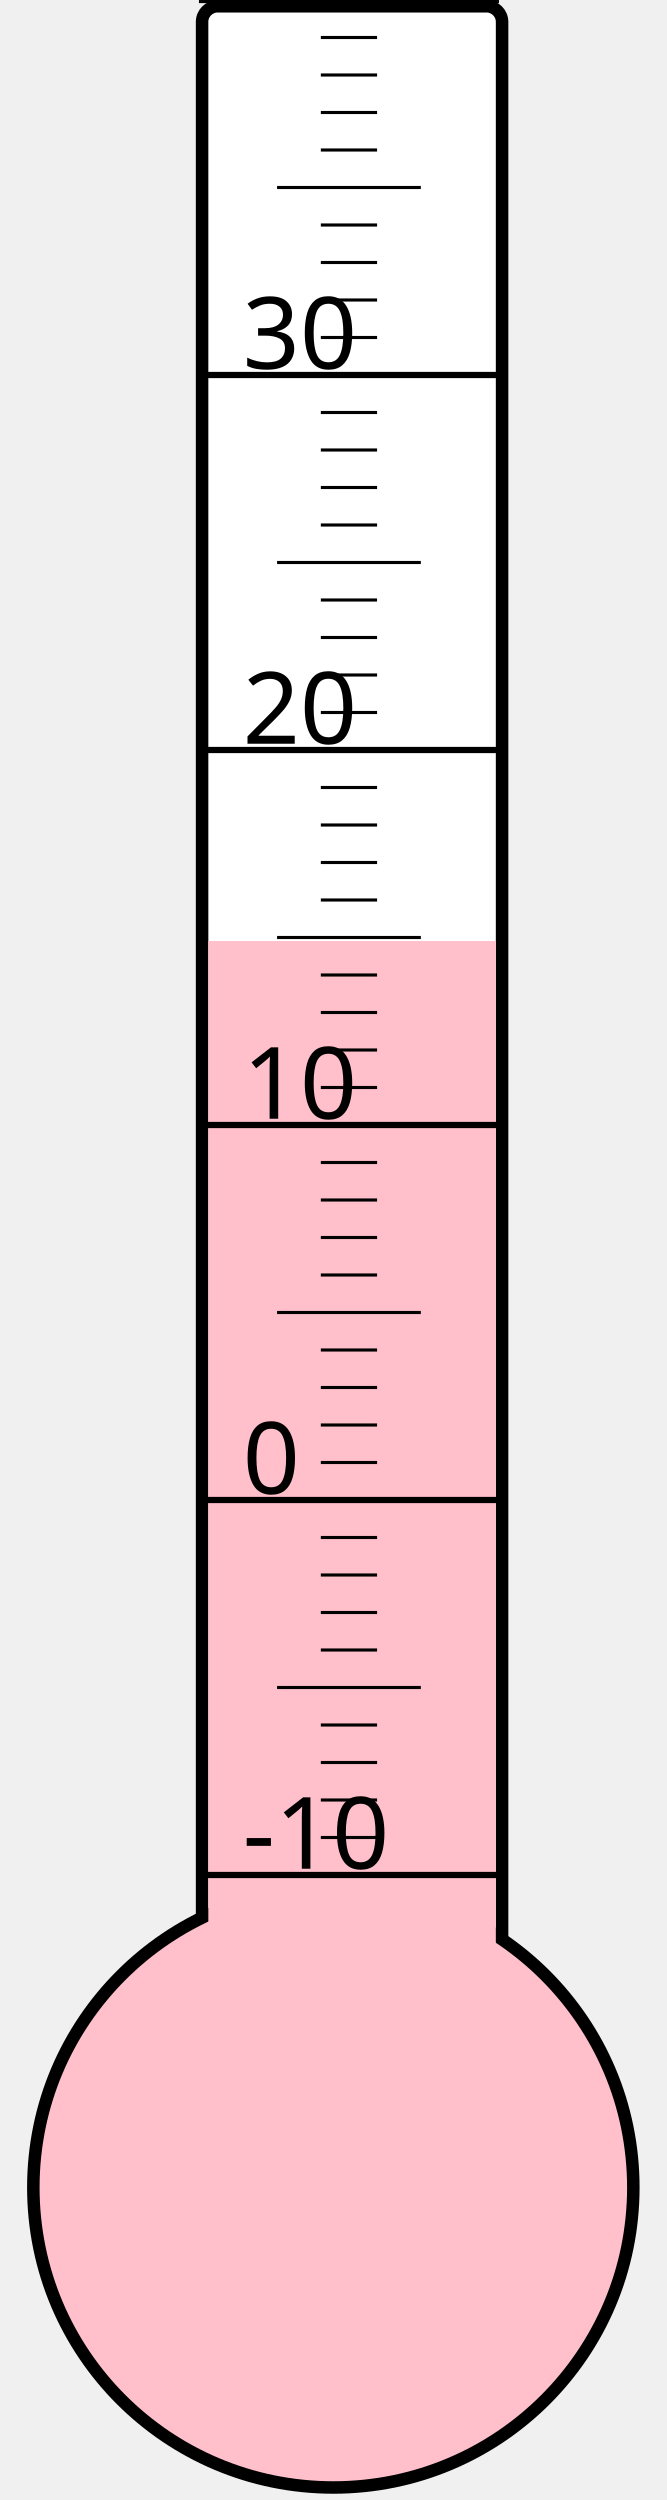
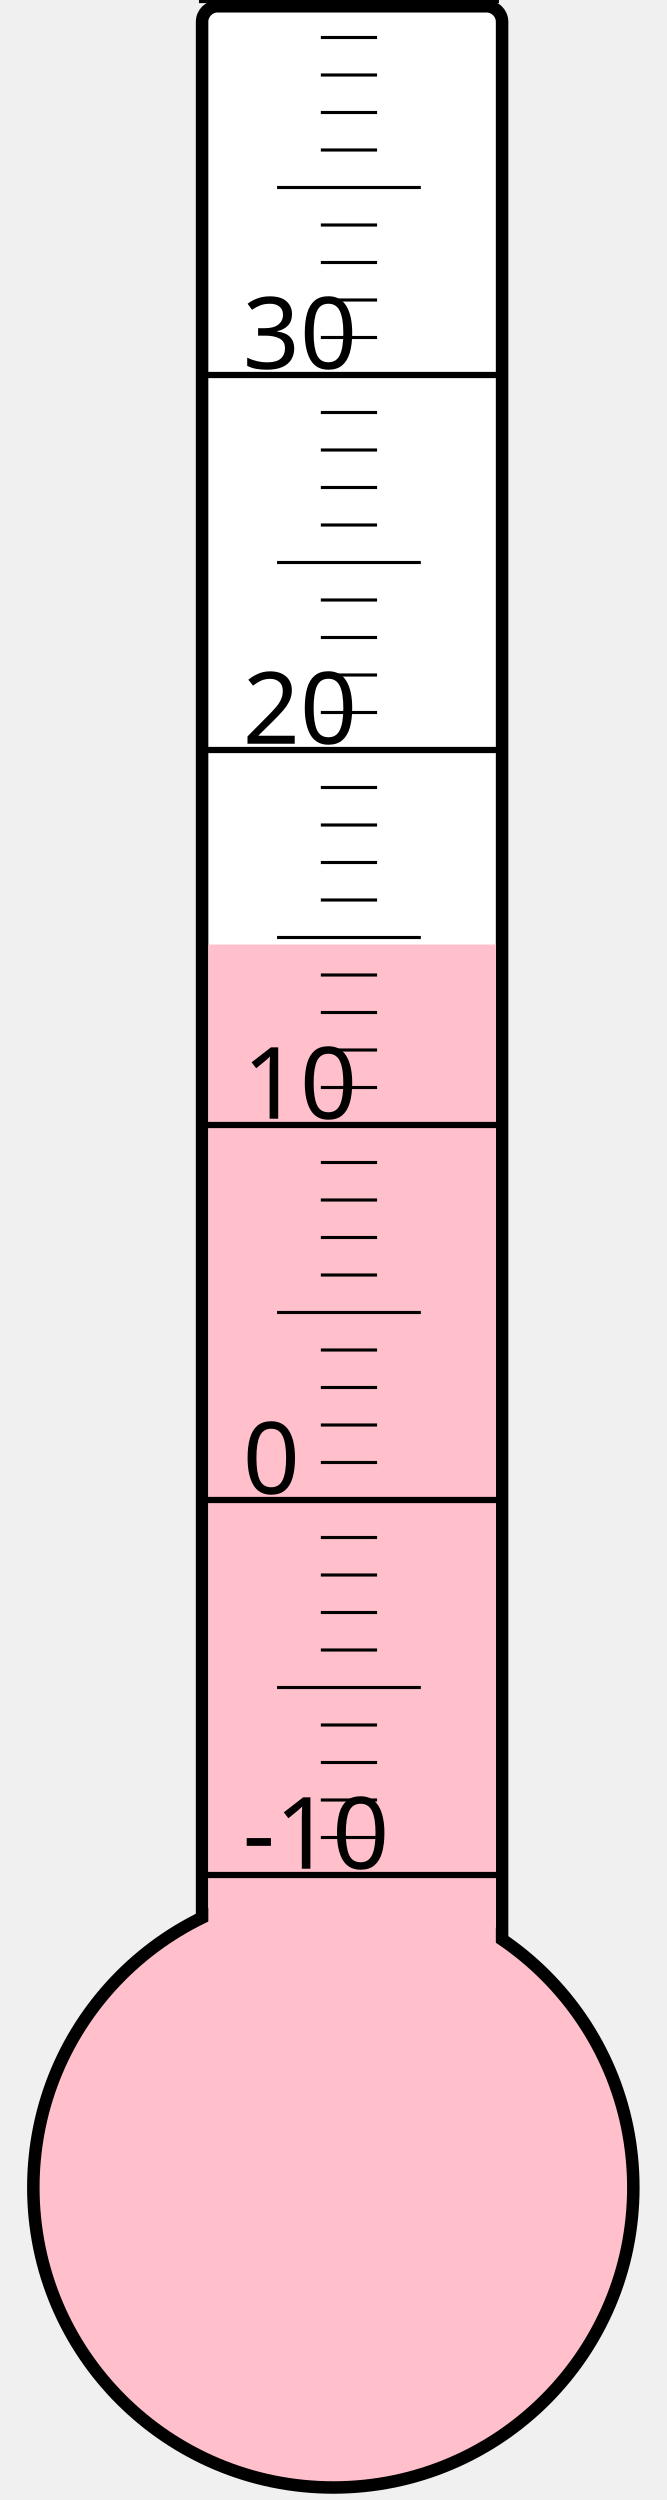
<svg xmlns="http://www.w3.org/2000/svg" width="40px" height="150px" viewBox="0 0 200 800">
  <rect width="200" height="800" x="0" y="0" style="fill: #ffffeb; fill-opacity: 0;" />
  <rect width="96" height="680" x="58" y="2" rx="5" ry="5" style="fill: white; fill-opacity: 1; stroke: black; stroke-width: 4;" />
  <circle cx="100" cy="700" r="96" style="fill: pink; stroke: black; stroke-width: 4;" />
-   <rect width="92" height="398.875" x="60" y="301.125" style="fill: pink; fill-opacity: 1; stroke-width: 0;" />
+   <rect width="92" height="397.75" x="60" y="302.25" style="fill: pink; fill-opacity: 1; stroke-width: 0;" />
  <text x="71" y="598" style="font-family: sans-serif; font-size: 24pt;">-10</text>
  <text x="71" y="478" style="font-family: sans-serif; font-size: 24pt;">0</text>
  <text x="71" y="358" style="font-family: sans-serif; font-size: 24pt;">10</text>
  <text x="71" y="238" style="font-family: sans-serif; font-size: 24pt;">20</text>
  <text x="71" y="118" style="font-family: sans-serif; font-size: 24pt;">30</text>
  <g style="stroke: black;">
    <line x1="57" y1="600" x2="153" y2="600" style="stroke-width: 2;" />
    <line x1="96" y1="588" x2="114" y2="588" style="stroke-width: 1;" />
    <line x1="96" y1="576" x2="114" y2="576" style="stroke-width: 1;" />
    <line x1="96" y1="564" x2="114" y2="564" style="stroke-width: 1;" />
    <line x1="96" y1="552" x2="114" y2="552" style="stroke-width: 1;" />
    <line x1="82" y1="540" x2="128" y2="540" style="stroke-width: 1;" />
    <line x1="96" y1="528" x2="114" y2="528" style="stroke-width: 1;" />
    <line x1="96" y1="516" x2="114" y2="516" style="stroke-width: 1;" />
    <line x1="96" y1="504" x2="114" y2="504" style="stroke-width: 1;" />
    <line x1="96" y1="492" x2="114" y2="492" style="stroke-width: 1;" />
    <line x1="57" y1="480" x2="153" y2="480" style="stroke-width: 2;" />
    <line x1="96" y1="468" x2="114" y2="468" style="stroke-width: 1;" />
    <line x1="96" y1="456" x2="114" y2="456" style="stroke-width: 1;" />
    <line x1="96" y1="444" x2="114" y2="444" style="stroke-width: 1;" />
    <line x1="96" y1="432" x2="114" y2="432" style="stroke-width: 1;" />
    <line x1="82" y1="420" x2="128" y2="420" style="stroke-width: 1;" />
    <line x1="96" y1="408" x2="114" y2="408" style="stroke-width: 1;" />
    <line x1="96" y1="396" x2="114" y2="396" style="stroke-width: 1;" />
    <line x1="96" y1="384" x2="114" y2="384" style="stroke-width: 1;" />
    <line x1="96" y1="372" x2="114" y2="372" style="stroke-width: 1;" />
    <line x1="57" y1="360" x2="153" y2="360" style="stroke-width: 2;" />
    <line x1="96" y1="348" x2="114" y2="348" style="stroke-width: 1;" />
    <line x1="96" y1="336" x2="114" y2="336" style="stroke-width: 1;" />
    <line x1="96" y1="324" x2="114" y2="324" style="stroke-width: 1;" />
    <line x1="96" y1="312" x2="114" y2="312" style="stroke-width: 1;" />
    <line x1="82" y1="300" x2="128" y2="300" style="stroke-width: 1;" />
    <line x1="96" y1="288" x2="114" y2="288" style="stroke-width: 1;" />
    <line x1="96" y1="276" x2="114" y2="276" style="stroke-width: 1;" />
    <line x1="96" y1="264" x2="114" y2="264" style="stroke-width: 1;" />
    <line x1="96" y1="252" x2="114" y2="252" style="stroke-width: 1;" />
    <line x1="57" y1="240" x2="153" y2="240" style="stroke-width: 2;" />
    <line x1="96" y1="228" x2="114" y2="228" style="stroke-width: 1;" />
    <line x1="96" y1="216" x2="114" y2="216" style="stroke-width: 1;" />
    <line x1="96" y1="204" x2="114" y2="204" style="stroke-width: 1;" />
    <line x1="96" y1="192" x2="114" y2="192" style="stroke-width: 1;" />
    <line x1="82" y1="180" x2="128" y2="180" style="stroke-width: 1;" />
    <line x1="96" y1="168" x2="114" y2="168" style="stroke-width: 1;" />
    <line x1="96" y1="156" x2="114" y2="156" style="stroke-width: 1;" />
    <line x1="96" y1="144" x2="114" y2="144" style="stroke-width: 1;" />
    <line x1="96" y1="132" x2="114" y2="132" style="stroke-width: 1;" />
    <line x1="57" y1="120" x2="153" y2="120" style="stroke-width: 2;" />
    <line x1="96" y1="108" x2="114" y2="108" style="stroke-width: 1;" />
    <line x1="96" y1="96" x2="114" y2="96" style="stroke-width: 1;" />
    <line x1="96" y1="84" x2="114" y2="84" style="stroke-width: 1;" />
    <line x1="96" y1="72" x2="114" y2="72" style="stroke-width: 1;" />
    <line x1="82" y1="60" x2="128" y2="60" style="stroke-width: 1;" />
    <line x1="96" y1="48" x2="114" y2="48" style="stroke-width: 1;" />
    <line x1="96" y1="36" x2="114" y2="36" style="stroke-width: 1;" />
    <line x1="96" y1="24" x2="114" y2="24" style="stroke-width: 1;" />
    <line x1="96" y1="12" x2="114" y2="12" style="stroke-width: 1;" />
    <line x1="57" y1="0" x2="153" y2="0" style="stroke-width: 2;" />
  </g>
</svg>
